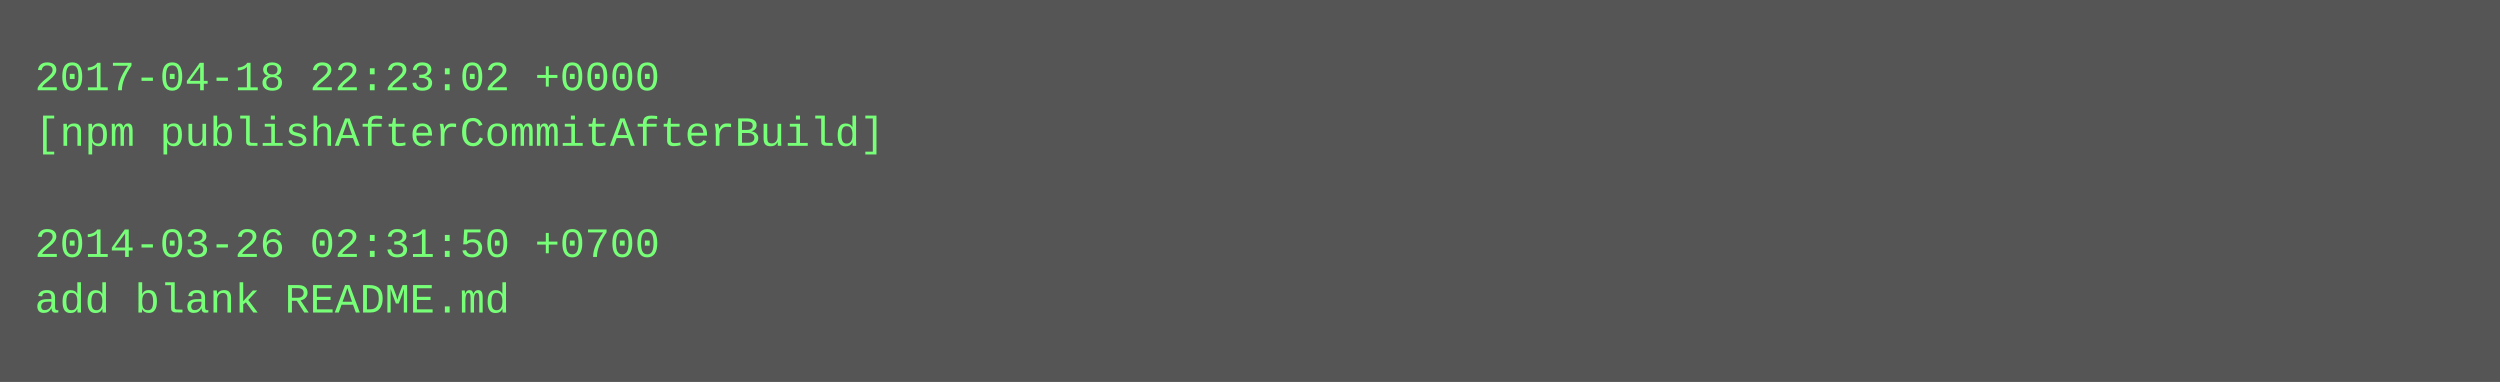
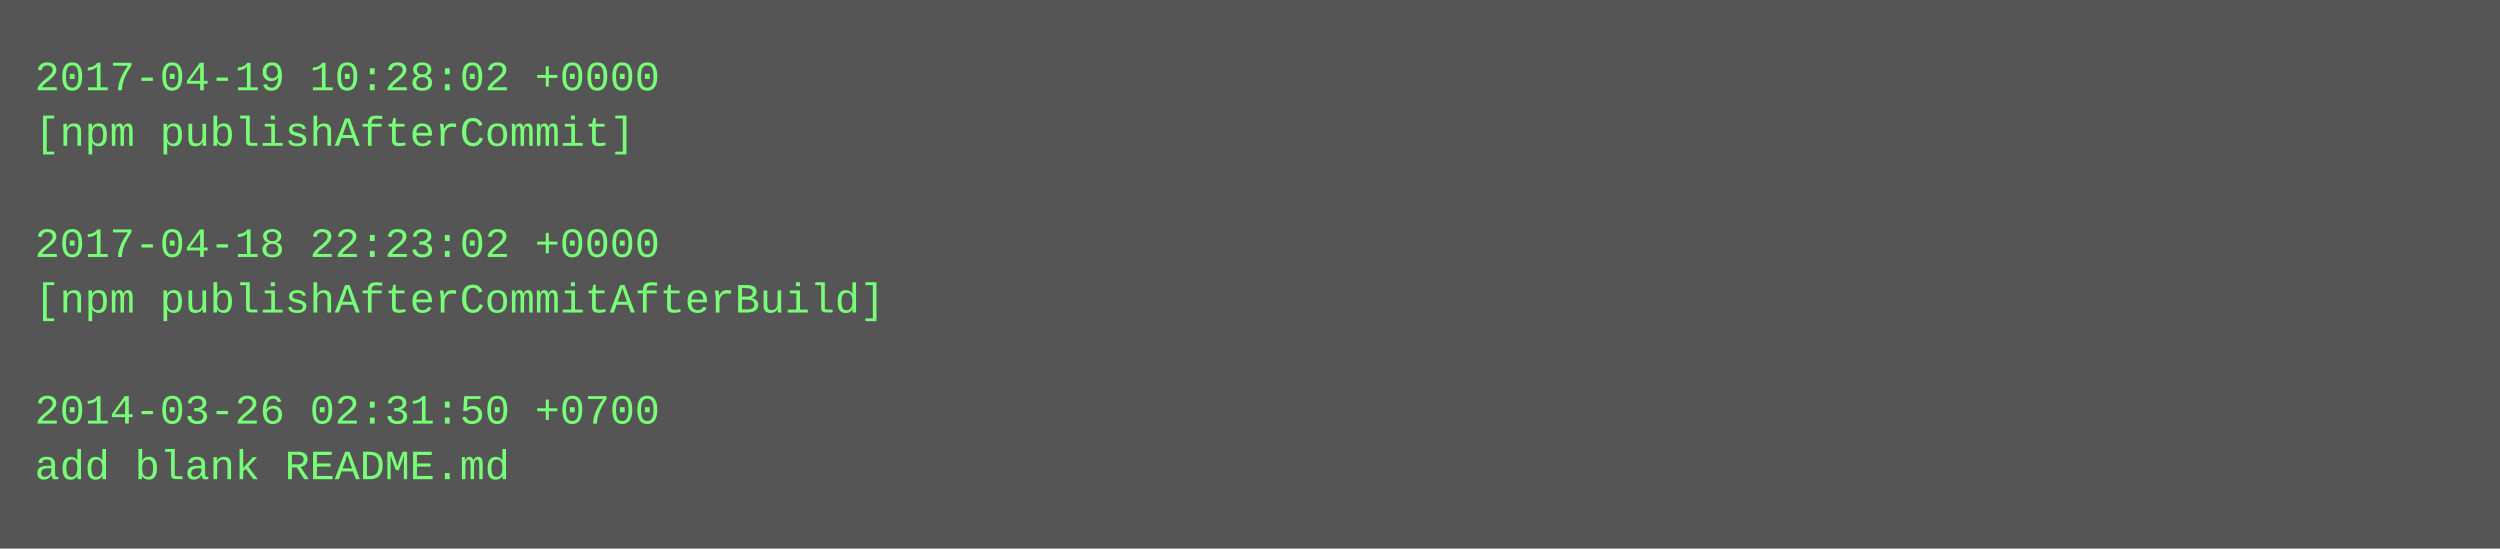
- <svg xmlns="http://www.w3.org/2000/svg" height="110" width="720">
-   <rect height="110" fill="#555" width="720" />
+ <svg xmlns="http://www.w3.org/2000/svg" height="158" width="720">
+   <rect height="158" fill="#555" width="720" />
  <text fill="#7f7" font-family="Courier New" font-size="12" xml:space="preserve">
-     <tspan x="10" y="26">2017-04-18 22:23:02 +0000</tspan>
-     <tspan x="10" y="42">[npm publishAfterCommitAfterBuild]</tspan>
+     <tspan x="10" y="26">2017-04-19 10:28:02 +0000</tspan>
+     <tspan x="10" y="42">[npm publishAfterCommit]</tspan>
    <tspan x="10" y="58" />
-     <tspan x="10" y="74">2014-03-26 02:31:50 +0700</tspan>
-     <tspan x="10" y="90">add blank README.md</tspan>
+     <tspan x="10" y="74">2017-04-18 22:23:02 +0000</tspan>
+     <tspan x="10" y="90">[npm publishAfterCommitAfterBuild]</tspan>
+     <tspan x="10" y="106" />
+     <tspan x="10" y="122">2014-03-26 02:31:50 +0700</tspan>
+     <tspan x="10" y="138">add blank README.md</tspan>
  </text>
</svg>
